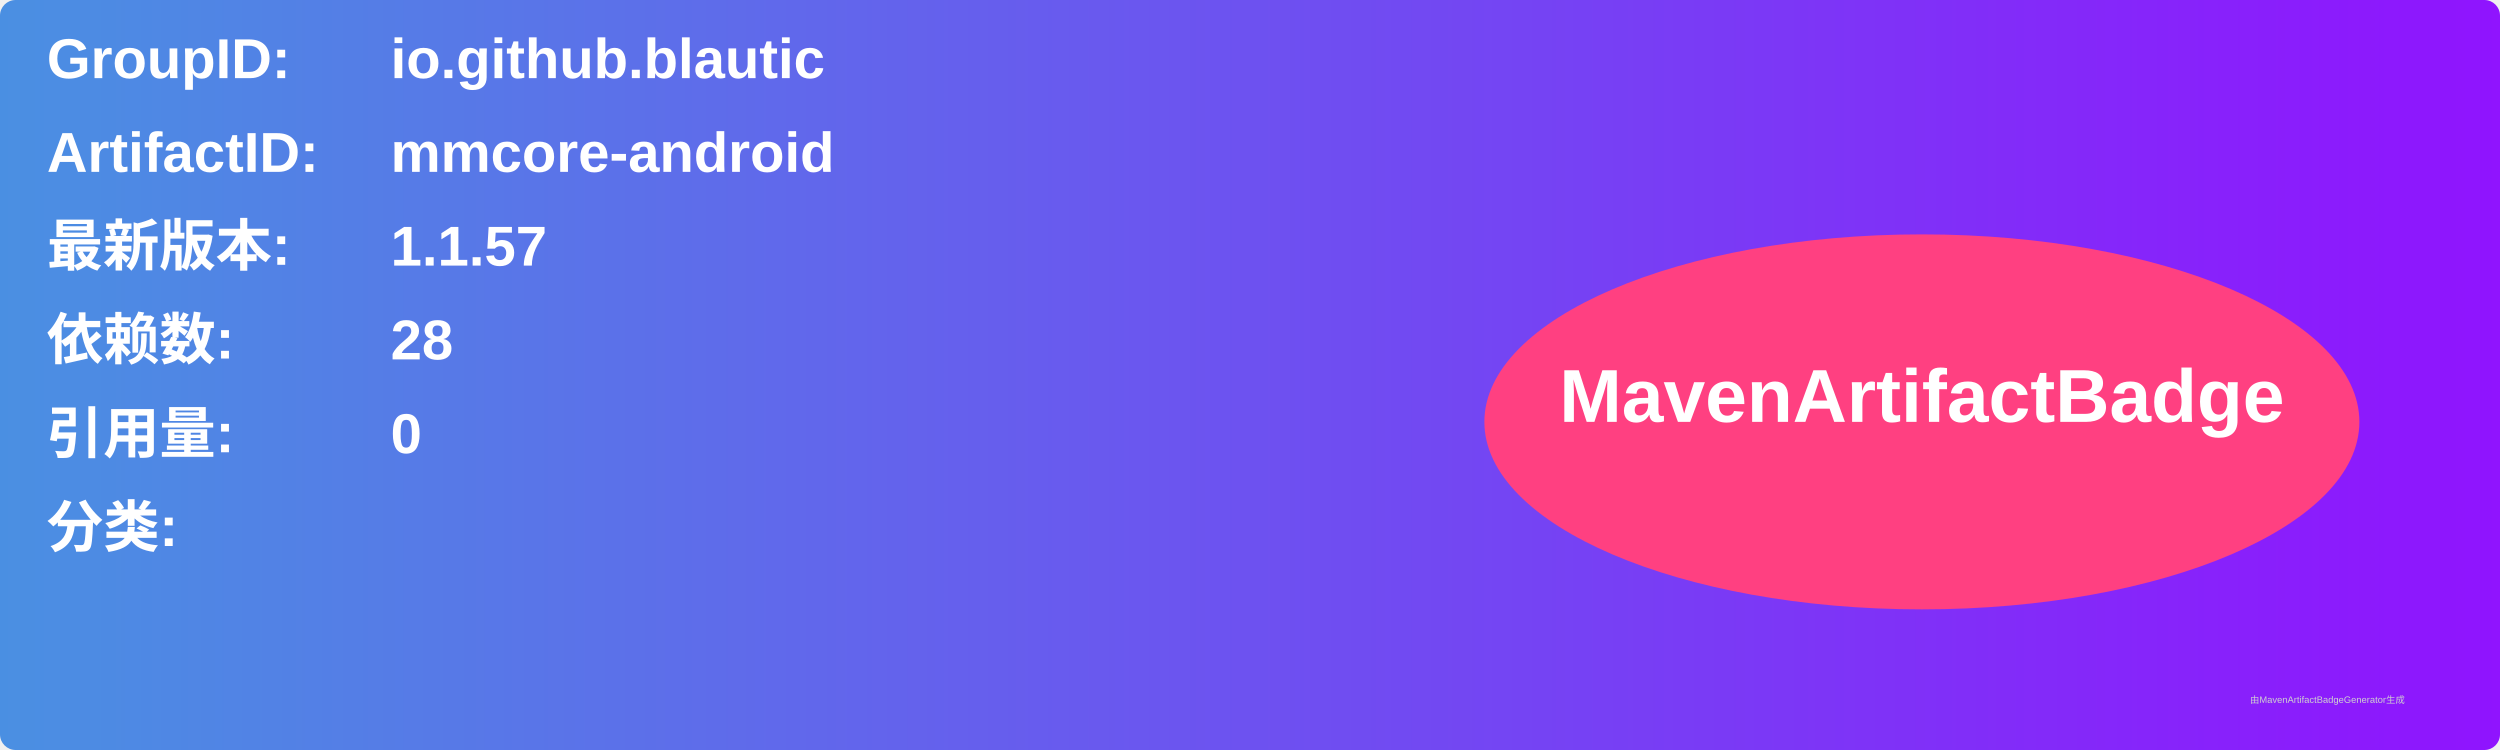
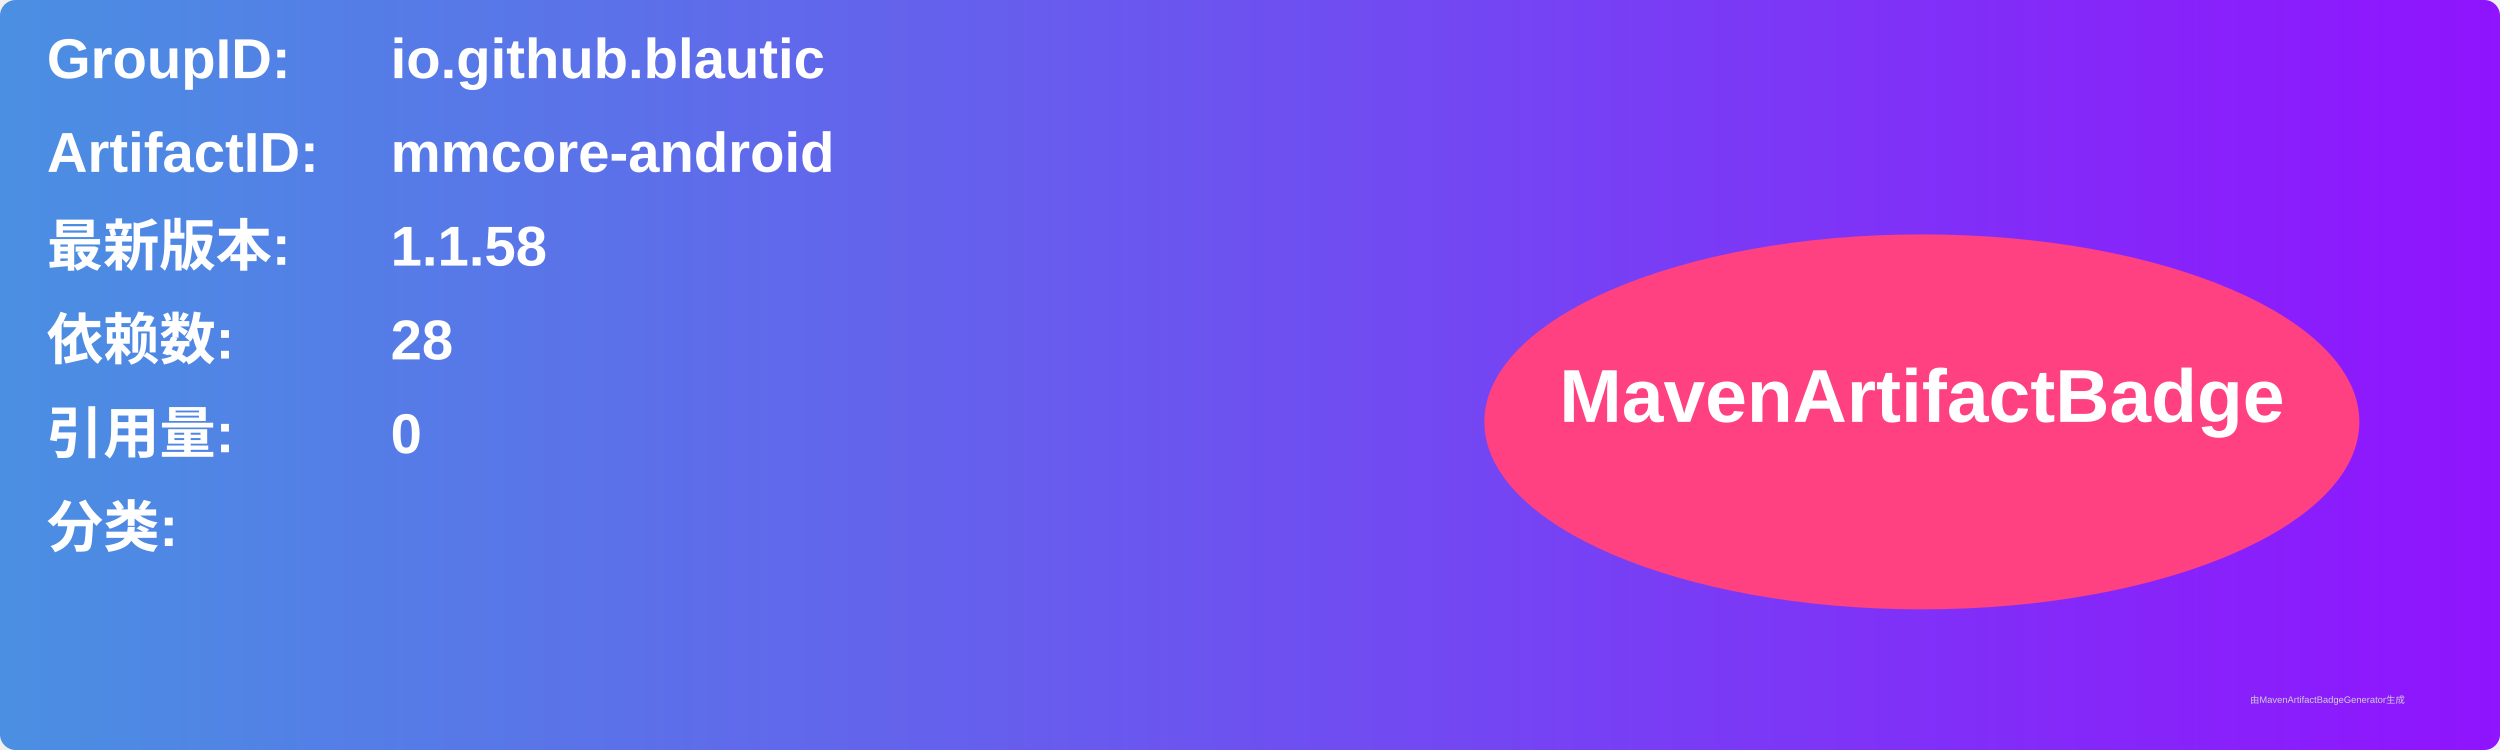
<svg xmlns="http://www.w3.org/2000/svg" width="800" height="240" viewBox="0 0 800 240">
  <linearGradient id="grad" x1="0%" y1="0%" x2="100%" y2="0%">
    <stop offset="0%" stop-color="#4a90e2" />
    <stop offset="100%" stop-color="#9013fe" />
  </linearGradient>
  <rect width="100%" height="100%" rx="5" ry="5" fill="url(#grad)" />
  <g transform="translate(15, 15)">
    <text x="0" y="10" font-family="Arial" font-size="18" fill="white" font-weight="bold" width="260">GroupID:</text>
    <text x="110" y="10" font-family="Arial" font-size="18" fill="white" font-weight="bold" width="460">io.github.blautic</text>
    <text x="0" y="40" font-family="Arial" font-size="18" fill="white" font-weight="bold" width="260">ArtifactID:</text>
    <text x="110" y="40" font-family="Arial" font-size="18" fill="white" font-weight="bold" width="460">mmcore-android</text>
    <text x="0" y="70" font-family="Arial" font-size="18" fill="white" font-weight="bold">最新版本:</text>
    <text x="110" y="70" font-family="Arial" font-size="18" fill="white" font-weight="bold">
-       <tspan font-weight="bold">1.1.57</tspan>
+       <tspan font-weight="bold">1.1.58</tspan>
    </text>
    <text x="0" y="100" font-family="Arial" font-size="18" fill="white" font-weight="bold">依赖数: </text>
    <text x="110" y="100" font-family="Arial" font-size="18" fill="white">
      <tspan font-weight="bold">28</tspan>
    </text>
    <text x="0" y="130" font-family="Arial" font-size="18" fill="white" font-weight="bold">引用量: </text>
    <text x="110" y="130" font-family="Arial" font-size="18" fill="white">
      <tspan font-weight="bold">0</tspan>
    </text>
    <text x="0" y="160" font-family="Arial" font-size="18" fill="white" font-weight="bold">分类:</text>
    <text x="10" y="190" font-family="Arial" font-size="10" fill="white">
      <tspan font-weight="bold" />
    </text>
    <ellipse cx="600" cy="120" rx="140" ry="60" fill="#ff4081" />
    <text x="600" y="120" text-anchor="middle" font-family="Arial" font-size="24" fill="white" font-weight="bold">MavenArtifactBadge</text>
  </g>
  <text x="720" y="225" font-family="Arial" font-size="3" fill="#d0d0d0">由MavenArtifactBadgeGenerator生成</text>
</svg>
